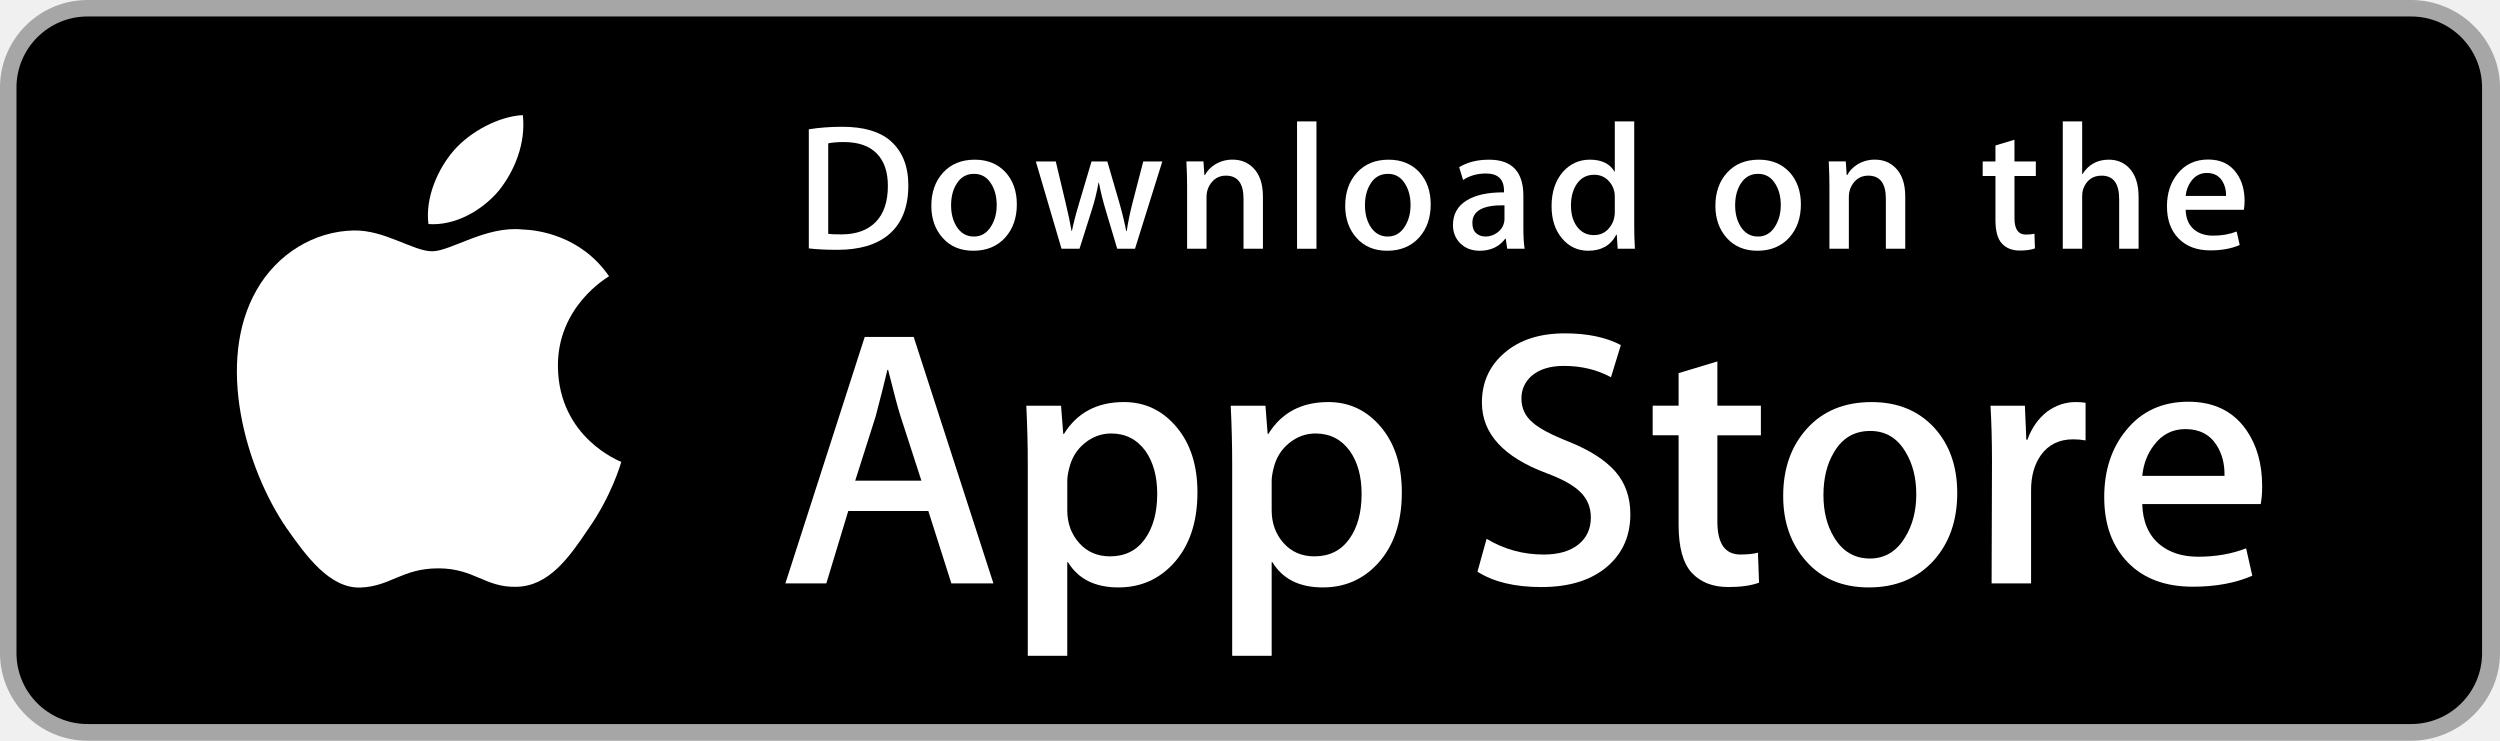
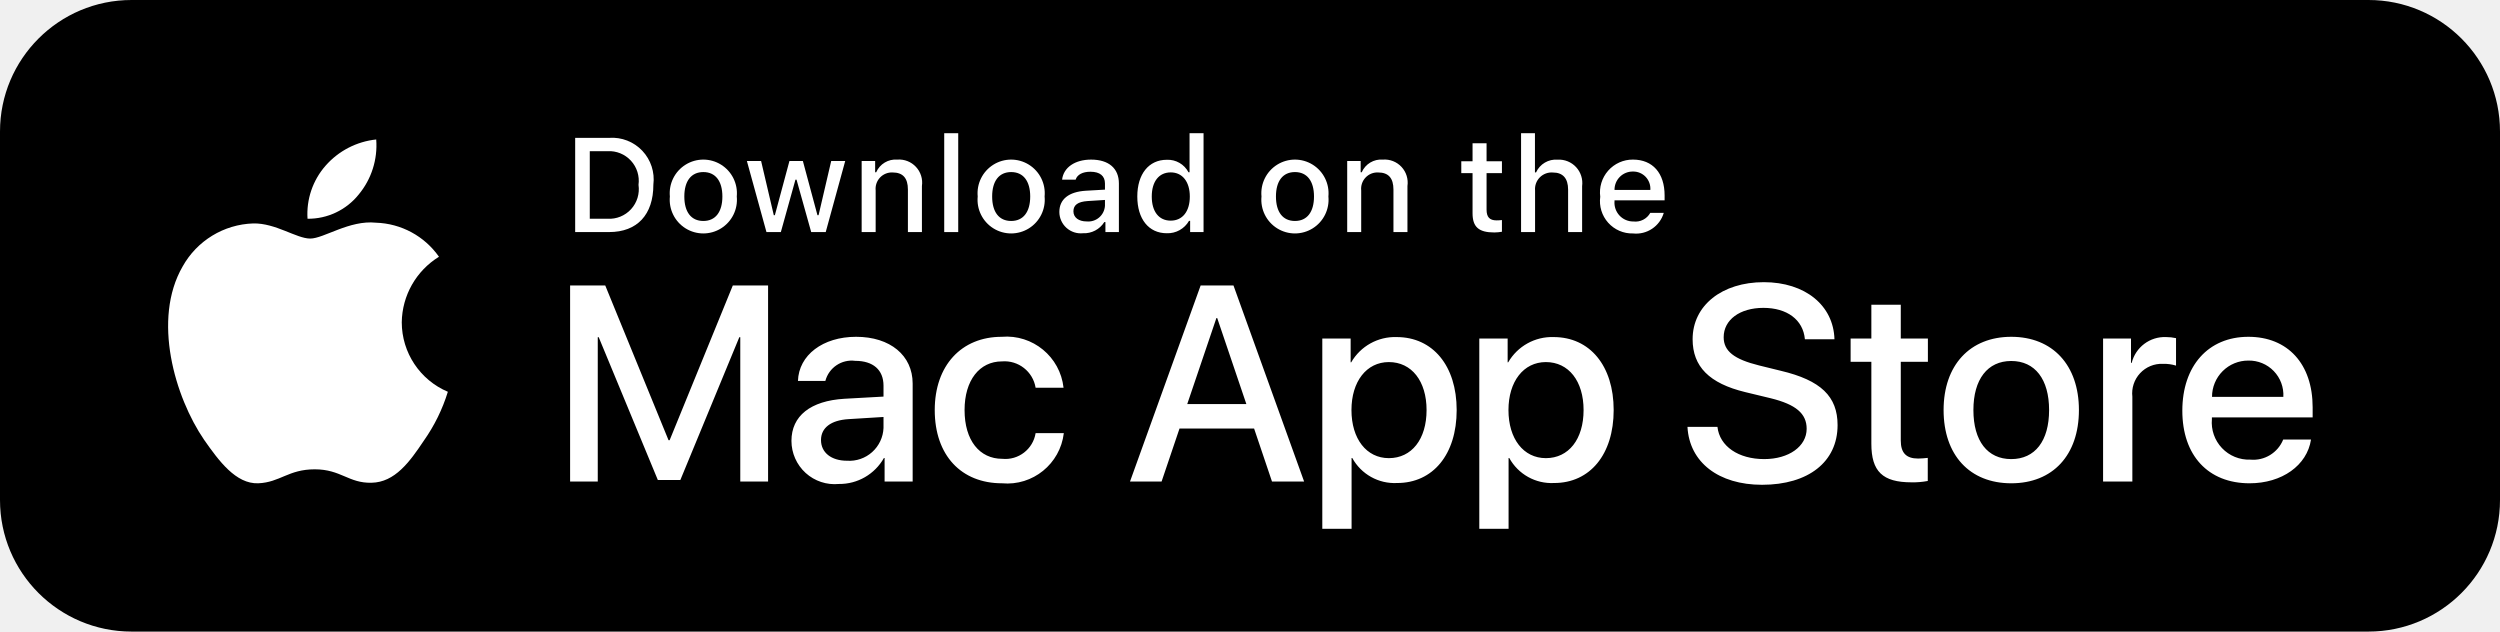
- <svg xmlns="http://www.w3.org/2000/svg" version="1.1" id="US_UK_Download_on_the" x="0px" y="0px" width="135px" height="40px" viewBox="0 0 135 40" enable-background="new 0 0 135 40" xml:space="preserve">
-   <g>
-     <path fill="#A6A6A6" d="M130.197,40H4.729C2.122,40,0,37.872,0,35.267V4.726C0,2.12,2.122,0,4.729,0h125.468   C132.803,0,135,2.12,135,4.726v30.541C135,37.872,132.803,40,130.197,40L130.197,40z" />
-     <path d="M134.032,35.268c0,2.116-1.714,3.83-3.834,3.83H4.729c-2.119,0-3.839-1.714-3.839-3.83V4.725   c0-2.115,1.72-3.835,3.839-3.835h125.468c2.121,0,3.834,1.72,3.834,3.835L134.032,35.268L134.032,35.268z" />
-     <g>
-       <g>
-         <path fill="#FFFFFF" d="M30.128,19.784c-0.029-3.223,2.639-4.791,2.761-4.864c-1.511-2.203-3.853-2.504-4.676-2.528     c-1.967-0.207-3.875,1.177-4.877,1.177c-1.022,0-2.565-1.157-4.228-1.123c-2.14,0.033-4.142,1.272-5.24,3.196     c-2.266,3.923-0.576,9.688,1.595,12.859c1.086,1.553,2.355,3.287,4.016,3.226c1.625-0.067,2.232-1.036,4.193-1.036     c1.943,0,2.513,1.036,4.207,0.997c1.744-0.028,2.842-1.56,3.89-3.127c1.255-1.78,1.759-3.533,1.779-3.623     C33.507,24.924,30.161,23.647,30.128,19.784z" />
-         <path fill="#FFFFFF" d="M26.928,10.306c0.874-1.093,1.472-2.58,1.306-4.089c-1.265,0.056-2.847,0.875-3.758,1.944     c-0.806,0.942-1.526,2.486-1.34,3.938C24.557,12.205,26.016,11.382,26.928,10.306z" />
+ <svg xmlns="http://www.w3.org/2000/svg" width="190" height="48" viewBox="0 0 190 48">
+   <g fill="none" fill-rule="evenodd">
+     <rect width="190" height="48" fill="#000" rx="10" />
+     <g fill="#FFF" fill-rule="nonzero" transform="translate(12.777 10.6)">
+       <path d="M17.757,13.896 C17.783,11.861 18.85,9.98 20.585,8.914 C19.486,7.344 17.711,6.385 15.795,6.325 C13.78,6.113 11.827,7.531 10.8,7.531 C9.753,7.531 8.172,6.346 6.47,6.381 C4.23,6.453 2.192,7.696 1.102,9.654 C-1.219,13.672 0.512,19.578 2.736,22.826 C3.848,24.416 5.148,26.193 6.849,26.13 C8.513,26.06 9.135,25.068 11.144,25.068 C13.134,25.068 13.718,26.13 15.453,26.089 C17.239,26.06 18.365,24.492 19.438,22.887 C20.237,21.753 20.852,20.501 21.26,19.175 C19.139,18.278 17.759,16.2 17.757,13.896 Z M14.479,4.189 C15.453,3.02 15.932,1.517 15.816,0 C14.328,0.156 12.954,0.867 11.967,1.992 C10.993,3.101 10.499,4.552 10.595,6.025 C12.102,6.041 13.534,5.364 14.479,4.189 Z" />
+       <g transform="translate(30.134 9.8)">
+         <polygon points="13.35 16.195 13.35 5.227 13.277 5.227 8.795 16.081 7.085 16.081 2.591 5.227 2.519 5.227 2.519 16.195 .417 16.195 .417 1.294 3.087 1.294 7.898 13.056 7.981 13.056 12.783 1.294 15.463 1.294 15.463 16.195" />
+         <path d="M17.239,13.107 C17.239,11.208 18.691,10.061 21.268,9.906 L24.236,9.741 L24.236,8.914 C24.236,7.706 23.442,7.024 22.091,7.024 C21.056,6.886 20.081,7.542 19.815,8.553 L17.733,8.553 C17.795,6.591 19.619,5.197 22.153,5.197 C24.74,5.197 26.451,6.612 26.451,8.749 L26.451,16.195 L24.318,16.195 L24.318,14.408 L24.267,14.408 C23.571,15.642 22.259,16.399 20.845,16.382 C19.923,16.472 19.005,16.168 18.318,15.545 C17.632,14.921 17.24,14.036 17.239,13.107 Z M24.236,12.127 L24.236,11.29 L21.566,11.455 C20.237,11.538 19.485,12.116 19.485,13.045 C19.485,13.996 20.268,14.616 21.464,14.616 C22.163,14.663 22.852,14.426 23.374,13.957 C23.896,13.488 24.207,12.828 24.236,12.127 L24.236,12.127 Z M35.796,9.069 C35.594,7.837 34.482,6.966 33.24,7.066 C31.53,7.066 30.396,8.502 30.396,10.764 C30.396,13.077 31.54,14.47 33.26,14.47 C34.487,14.593 35.598,13.739 35.796,12.519 L37.939,12.519 C37.662,14.855 35.578,16.545 33.24,16.33 C30.149,16.33 28.129,14.213 28.129,10.764 C28.129,7.386 30.149,5.197 33.219,5.197 C35.575,4.997 37.66,6.715 37.919,9.069 L35.796,9.069 Z M52.4,12.168 L46.732,12.168 L45.37,16.195 L42.97,16.195 L48.338,1.294 L50.833,1.294 L56.201,16.195 L53.76,16.195 L52.4,12.168 Z M47.319,10.309 L51.812,10.309 L49.597,3.772 L49.535,3.772 L47.319,10.309 Z M67.796,10.764 C67.796,14.14 65.993,16.309 63.271,16.309 C61.865,16.383 60.54,15.644 59.86,14.408 L59.809,14.408 L59.809,19.789 L57.584,19.789 L57.584,5.331 L59.738,5.331 L59.738,7.138 L59.779,7.138 C60.488,5.909 61.815,5.171 63.231,5.217 C65.982,5.217 67.796,7.397 67.796,10.764 Z M65.508,10.764 C65.508,8.564 64.374,7.118 62.643,7.118 C60.943,7.118 59.8,8.595 59.8,10.764 C59.8,12.953 60.943,14.419 62.643,14.419 C64.374,14.419 65.508,12.983 65.508,10.764 Z M79.728,10.764 C79.728,14.14 77.925,16.309 75.204,16.309 C73.797,16.383 72.472,15.644 71.793,14.408 L71.741,14.408 L71.741,19.789 L69.516,19.789 L69.516,5.331 L71.67,5.331 L71.67,7.138 L71.711,7.138 C72.421,5.909 73.747,5.171 75.163,5.217 C77.915,5.217 79.728,7.397 79.728,10.764 Z M77.441,10.764 C77.441,8.564 76.307,7.118 74.576,7.118 C72.876,7.118 71.732,8.595 71.732,10.764 C71.732,12.953 72.876,14.419 74.576,14.419 C76.307,14.419 77.441,12.983 77.441,10.764 L77.441,10.764 Z M87.615,12.043 C87.779,13.521 89.212,14.491 91.17,14.491 C93.045,14.491 94.395,13.521 94.395,12.189 C94.395,11.032 93.581,10.339 91.654,9.865 L89.727,9.4 C86.996,8.739 85.728,7.459 85.728,5.382 C85.728,2.811 87.964,1.045 91.139,1.045 C94.281,1.045 96.435,2.811 96.508,5.382 L94.261,5.382 C94.127,3.895 92.9,2.998 91.108,2.998 C89.315,2.998 88.088,3.906 88.088,5.228 C88.088,6.281 88.872,6.901 90.788,7.376 L92.427,7.779 C95.478,8.502 96.745,9.73 96.745,11.91 C96.745,14.698 94.529,16.444 91.005,16.444 C87.707,16.444 85.48,14.739 85.337,12.043 L87.615,12.043 Z M101.548,2.76 L101.548,5.331 L103.609,5.331 L103.609,7.097 L101.548,7.097 L101.548,13.086 C101.548,14.017 101.961,14.45 102.867,14.45 C103.112,14.446 103.356,14.429 103.599,14.399 L103.599,16.154 C103.191,16.231 102.777,16.265 102.363,16.257 C100.168,16.257 99.312,15.431 99.312,13.324 L99.312,7.097 L97.736,7.097 L97.736,5.331 L99.312,5.331 L99.312,2.76 L101.548,2.76 Z M104.802,10.764 C104.802,7.345 106.811,5.197 109.944,5.197 C113.087,5.197 115.087,7.345 115.087,10.764 C115.087,14.191 113.098,16.33 109.944,16.33 C106.791,16.33 104.802,14.191 104.802,10.764 Z M112.82,10.764 C112.82,8.419 111.747,7.035 109.944,7.035 C108.141,7.035 107.068,8.429 107.068,10.764 C107.068,13.118 108.141,14.491 109.944,14.491 C111.747,14.491 112.82,13.118 112.82,10.764 L112.82,10.764 Z M116.923,5.331 L119.045,5.331 L119.045,7.18 L119.097,7.18 C119.393,5.99 120.481,5.17 121.705,5.217 C121.961,5.216 122.217,5.244 122.467,5.3 L122.467,7.386 C122.143,7.287 121.806,7.242 121.467,7.252 C120.813,7.225 120.18,7.486 119.734,7.967 C119.288,8.447 119.074,9.099 119.148,9.751 L119.148,16.195 L116.923,16.195 L116.923,5.331 Z M132.726,13.004 C132.427,14.977 130.51,16.33 128.058,16.33 C124.904,16.33 122.946,14.212 122.946,10.815 C122.946,7.407 124.915,5.197 127.964,5.197 C130.964,5.197 132.85,7.262 132.85,10.556 L132.85,11.32 L125.193,11.32 L125.193,11.455 C125.121,12.264 125.4,13.065 125.958,13.653 C126.516,14.242 127.3,14.562 128.109,14.532 C129.189,14.634 130.207,14.012 130.613,13.004 L132.726,13.004 Z M125.203,9.762 L130.623,9.762 C130.664,9.035 130.4,8.324 129.895,7.801 C129.39,7.277 128.69,6.989 127.964,7.004 C127.232,7 126.529,7.289 126.011,7.807 C125.492,8.324 125.201,9.028 125.203,9.762 Z" />
      </g>
    </g>
-     <g>
-       <path fill="#FFFFFF" d="M53.645,31.504h-2.271l-1.244-3.909h-4.324l-1.185,3.909h-2.211l4.284-13.308h2.646L53.645,31.504z     M49.755,25.955L48.63,22.48c-0.119-0.355-0.342-1.191-0.671-2.507h-0.04c-0.131,0.566-0.342,1.402-0.632,2.507l-1.105,3.475    H49.755z" />
-       <path fill="#FFFFFF" d="M64.662,26.588c0,1.632-0.441,2.922-1.323,3.869c-0.79,0.843-1.771,1.264-2.942,1.264    c-1.264,0-2.172-0.454-2.725-1.362h-0.04v5.055h-2.132V25.067c0-1.026-0.027-2.079-0.079-3.159h1.875l0.119,1.521h0.04    c0.711-1.146,1.79-1.718,3.238-1.718c1.132,0,2.077,0.447,2.833,1.342C64.284,23.949,64.662,25.127,64.662,26.588z M62.49,26.666    c0-0.934-0.21-1.704-0.632-2.31c-0.461-0.632-1.08-0.948-1.856-0.948c-0.526,0-1.004,0.176-1.431,0.523    c-0.428,0.35-0.708,0.807-0.839,1.373c-0.066,0.264-0.099,0.48-0.099,0.65v1.6c0,0.698,0.214,1.287,0.642,1.768    s0.984,0.721,1.668,0.721c0.803,0,1.428-0.31,1.875-0.928C62.266,28.496,62.49,27.68,62.49,26.666z" />
-       <path fill="#FFFFFF" d="M75.699,26.588c0,1.632-0.441,2.922-1.324,3.869c-0.789,0.843-1.77,1.264-2.941,1.264    c-1.264,0-2.172-0.454-2.724-1.362H68.67v5.055h-2.132V25.067c0-1.026-0.027-2.079-0.079-3.159h1.875l0.119,1.521h0.04    c0.71-1.146,1.789-1.718,3.238-1.718c1.131,0,2.076,0.447,2.834,1.342C75.32,23.949,75.699,25.127,75.699,26.588z M73.527,26.666    c0-0.934-0.211-1.704-0.633-2.31c-0.461-0.632-1.078-0.948-1.855-0.948c-0.527,0-1.004,0.176-1.432,0.523    c-0.428,0.35-0.707,0.807-0.838,1.373c-0.065,0.264-0.099,0.48-0.099,0.65v1.6c0,0.698,0.214,1.287,0.64,1.768    c0.428,0.48,0.984,0.721,1.67,0.721c0.803,0,1.428-0.31,1.875-0.928C73.303,28.496,73.527,27.68,73.527,26.666z" />
-       <path fill="#FFFFFF" d="M88.039,27.772c0,1.132-0.393,2.053-1.182,2.764c-0.867,0.777-2.074,1.165-3.625,1.165    c-1.432,0-2.58-0.276-3.449-0.829l0.494-1.777c0.936,0.566,1.963,0.85,3.082,0.85c0.803,0,1.428-0.182,1.877-0.544    c0.447-0.362,0.67-0.848,0.67-1.454c0-0.54-0.184-0.995-0.553-1.364c-0.367-0.369-0.98-0.712-1.836-1.029    c-2.33-0.869-3.494-2.142-3.494-3.816c0-1.094,0.408-1.991,1.225-2.689c0.814-0.699,1.9-1.048,3.258-1.048    c1.211,0,2.217,0.211,3.02,0.632l-0.533,1.738c-0.75-0.408-1.598-0.612-2.547-0.612c-0.75,0-1.336,0.185-1.756,0.553    c-0.355,0.329-0.533,0.73-0.533,1.205c0,0.526,0.203,0.961,0.611,1.303c0.355,0.316,1,0.658,1.936,1.027    c1.145,0.461,1.986,1,2.527,1.618C87.77,26.081,88.039,26.852,88.039,27.772z" />
-       <path fill="#FFFFFF" d="M95.088,23.508h-2.35v4.659c0,1.185,0.414,1.777,1.244,1.777c0.381,0,0.697-0.033,0.947-0.099l0.059,1.619    c-0.42,0.157-0.973,0.236-1.658,0.236c-0.842,0-1.5-0.257-1.975-0.77c-0.473-0.514-0.711-1.376-0.711-2.587v-4.837h-1.4v-1.6h1.4    v-1.757l2.094-0.632v2.389h2.35V23.508z" />
-       <path fill="#FFFFFF" d="M105.691,26.627c0,1.475-0.422,2.686-1.264,3.633c-0.883,0.975-2.055,1.461-3.516,1.461    c-1.408,0-2.529-0.467-3.365-1.401s-1.254-2.113-1.254-3.534c0-1.487,0.43-2.705,1.293-3.652c0.861-0.948,2.023-1.422,3.484-1.422    c1.408,0,2.541,0.467,3.396,1.402C105.283,24.021,105.691,25.192,105.691,26.627z M103.479,26.696    c0-0.885-0.189-1.644-0.572-2.277c-0.447-0.766-1.086-1.148-1.914-1.148c-0.857,0-1.508,0.383-1.955,1.148    c-0.383,0.634-0.572,1.405-0.572,2.317c0,0.885,0.189,1.644,0.572,2.276c0.461,0.766,1.105,1.148,1.936,1.148    c0.814,0,1.453-0.39,1.914-1.168C103.281,28.347,103.479,27.58,103.479,26.696z" />
-       <path fill="#FFFFFF" d="M112.621,23.783c-0.211-0.039-0.436-0.059-0.672-0.059c-0.75,0-1.33,0.283-1.738,0.85    c-0.355,0.5-0.533,1.132-0.533,1.895v5.035h-2.131l0.02-6.574c0-1.106-0.027-2.113-0.08-3.021h1.857l0.078,1.836h0.059    c0.225-0.631,0.58-1.139,1.066-1.52c0.475-0.343,0.988-0.514,1.541-0.514c0.197,0,0.375,0.014,0.533,0.039V23.783z" />
-       <path fill="#FFFFFF" d="M122.156,26.252c0,0.382-0.025,0.704-0.078,0.967h-6.396c0.025,0.948,0.334,1.673,0.928,2.173    c0.539,0.447,1.236,0.671,2.092,0.671c0.947,0,1.811-0.151,2.588-0.454l0.334,1.48c-0.908,0.396-1.98,0.593-3.217,0.593    c-1.488,0-2.656-0.438-3.506-1.313c-0.848-0.875-1.273-2.05-1.273-3.524c0-1.447,0.395-2.652,1.186-3.613    c0.828-1.026,1.947-1.539,3.355-1.539c1.383,0,2.43,0.513,3.141,1.539C121.873,24.047,122.156,25.055,122.156,26.252z     M120.123,25.699c0.014-0.632-0.125-1.178-0.414-1.639c-0.369-0.593-0.936-0.889-1.699-0.889c-0.697,0-1.264,0.289-1.697,0.869    c-0.355,0.461-0.566,1.014-0.631,1.658H120.123z" />
-     </g>
-     <g>
-       <g>
-         <path fill="#FFFFFF" d="M49.05,10.009c0,1.177-0.353,2.063-1.058,2.658c-0.653,0.549-1.581,0.824-2.783,0.824     c-0.596,0-1.106-0.026-1.533-0.078V6.982c0.557-0.09,1.157-0.136,1.805-0.136c1.145,0,2.008,0.249,2.59,0.747     C48.723,8.156,49.05,8.961,49.05,10.009z M47.945,10.038c0-0.763-0.202-1.348-0.606-1.756c-0.404-0.407-0.994-0.611-1.771-0.611     c-0.33,0-0.611,0.022-0.844,0.068v4.889c0.129,0.02,0.365,0.029,0.708,0.029c0.802,0,1.421-0.223,1.857-0.669     S47.945,10.892,47.945,10.038z" />
-         <path fill="#FFFFFF" d="M54.909,11.037c0,0.725-0.207,1.319-0.621,1.785c-0.434,0.479-1.009,0.718-1.727,0.718     c-0.692,0-1.243-0.229-1.654-0.689c-0.41-0.459-0.615-1.038-0.615-1.736c0-0.73,0.211-1.329,0.635-1.794s0.994-0.698,1.712-0.698     c0.692,0,1.248,0.229,1.669,0.688C54.708,9.757,54.909,10.333,54.909,11.037z M53.822,11.071c0-0.435-0.094-0.808-0.281-1.119     c-0.22-0.376-0.533-0.564-0.94-0.564c-0.421,0-0.741,0.188-0.961,0.564c-0.188,0.311-0.281,0.69-0.281,1.138     c0,0.435,0.094,0.808,0.281,1.119c0.227,0.376,0.543,0.564,0.951,0.564c0.4,0,0.714-0.191,0.94-0.574     C53.725,11.882,53.822,11.506,53.822,11.071z" />
-         <path fill="#FFFFFF" d="M62.765,8.719l-1.475,4.714h-0.96l-0.611-2.047c-0.155-0.511-0.281-1.019-0.379-1.523h-0.019     c-0.091,0.518-0.217,1.025-0.379,1.523l-0.649,2.047h-0.971l-1.387-4.714h1.077l0.533,2.241c0.129,0.53,0.235,1.035,0.32,1.513     h0.019c0.078-0.394,0.207-0.896,0.389-1.503l0.669-2.25h0.854l0.641,2.202c0.155,0.537,0.281,1.054,0.378,1.552h0.029     c0.071-0.485,0.178-1.002,0.32-1.552l0.572-2.202H62.765z" />
-         <path fill="#FFFFFF" d="M68.198,13.433H67.15v-2.7c0-0.832-0.316-1.248-0.95-1.248c-0.311,0-0.562,0.114-0.757,0.343     c-0.193,0.229-0.291,0.499-0.291,0.808v2.796h-1.048v-3.366c0-0.414-0.013-0.863-0.038-1.349h0.921l0.049,0.737h0.029     c0.122-0.229,0.304-0.418,0.543-0.569c0.284-0.176,0.602-0.265,0.95-0.265c0.44,0,0.806,0.142,1.097,0.427     c0.362,0.349,0.543,0.87,0.543,1.562V13.433z" />
-         <path fill="#FFFFFF" d="M71.088,13.433h-1.047V6.556h1.047V13.433z" />
-         <path fill="#FFFFFF" d="M77.258,11.037c0,0.725-0.207,1.319-0.621,1.785c-0.434,0.479-1.01,0.718-1.727,0.718     c-0.693,0-1.244-0.229-1.654-0.689c-0.41-0.459-0.615-1.038-0.615-1.736c0-0.73,0.211-1.329,0.635-1.794s0.994-0.698,1.711-0.698     c0.693,0,1.248,0.229,1.67,0.688C77.057,9.757,77.258,10.333,77.258,11.037z M76.17,11.071c0-0.435-0.094-0.808-0.281-1.119     c-0.219-0.376-0.533-0.564-0.939-0.564c-0.422,0-0.742,0.188-0.961,0.564c-0.188,0.311-0.281,0.69-0.281,1.138     c0,0.435,0.094,0.808,0.281,1.119c0.227,0.376,0.543,0.564,0.951,0.564c0.4,0,0.713-0.191,0.939-0.574     C76.074,11.882,76.17,11.506,76.17,11.071z" />
-         <path fill="#FFFFFF" d="M82.33,13.433h-0.941l-0.078-0.543h-0.029c-0.322,0.433-0.781,0.65-1.377,0.65     c-0.445,0-0.805-0.143-1.076-0.427c-0.246-0.258-0.369-0.579-0.369-0.96c0-0.576,0.24-1.015,0.723-1.319     c0.482-0.304,1.16-0.453,2.033-0.446V10.3c0-0.621-0.326-0.931-0.979-0.931c-0.465,0-0.875,0.117-1.229,0.349l-0.213-0.688     c0.438-0.271,0.979-0.407,1.617-0.407c1.232,0,1.85,0.65,1.85,1.95v1.736C82.262,12.78,82.285,13.155,82.33,13.433z      M81.242,11.813v-0.727c-1.156-0.02-1.734,0.297-1.734,0.95c0,0.246,0.066,0.43,0.201,0.553c0.135,0.123,0.307,0.184,0.512,0.184     c0.23,0,0.445-0.073,0.641-0.218c0.197-0.146,0.318-0.331,0.363-0.558C81.236,11.946,81.242,11.884,81.242,11.813z" />
-         <path fill="#FFFFFF" d="M88.285,13.433h-0.93l-0.049-0.757h-0.029c-0.297,0.576-0.803,0.864-1.514,0.864     c-0.568,0-1.041-0.223-1.416-0.669s-0.562-1.025-0.562-1.736c0-0.763,0.203-1.381,0.611-1.853c0.395-0.44,0.879-0.66,1.455-0.66     c0.633,0,1.076,0.213,1.328,0.64h0.02V6.556h1.049v5.607C88.248,12.622,88.26,13.045,88.285,13.433z M87.199,11.445v-0.786     c0-0.136-0.01-0.246-0.029-0.33c-0.059-0.252-0.186-0.464-0.379-0.635c-0.195-0.171-0.43-0.257-0.701-0.257     c-0.391,0-0.697,0.155-0.922,0.466c-0.223,0.311-0.336,0.708-0.336,1.193c0,0.466,0.107,0.844,0.322,1.135     c0.227,0.31,0.533,0.465,0.916,0.465c0.344,0,0.619-0.129,0.828-0.388C87.1,12.069,87.199,11.781,87.199,11.445z" />
-         <path fill="#FFFFFF" d="M97.248,11.037c0,0.725-0.207,1.319-0.621,1.785c-0.434,0.479-1.008,0.718-1.727,0.718     c-0.691,0-1.242-0.229-1.654-0.689c-0.41-0.459-0.615-1.038-0.615-1.736c0-0.73,0.211-1.329,0.635-1.794s0.994-0.698,1.713-0.698     c0.691,0,1.248,0.229,1.668,0.688C97.047,9.757,97.248,10.333,97.248,11.037z M96.162,11.071c0-0.435-0.094-0.808-0.281-1.119     c-0.221-0.376-0.533-0.564-0.941-0.564c-0.42,0-0.74,0.188-0.961,0.564c-0.188,0.311-0.281,0.69-0.281,1.138     c0,0.435,0.094,0.808,0.281,1.119c0.227,0.376,0.543,0.564,0.951,0.564c0.4,0,0.715-0.191,0.941-0.574     C96.064,11.882,96.162,11.506,96.162,11.071z" />
-         <path fill="#FFFFFF" d="M102.883,13.433h-1.047v-2.7c0-0.832-0.316-1.248-0.951-1.248c-0.311,0-0.562,0.114-0.756,0.343     s-0.291,0.499-0.291,0.808v2.796h-1.049v-3.366c0-0.414-0.012-0.863-0.037-1.349h0.92l0.049,0.737h0.029     c0.123-0.229,0.305-0.418,0.543-0.569c0.285-0.176,0.602-0.265,0.951-0.265c0.439,0,0.805,0.142,1.096,0.427     c0.363,0.349,0.543,0.87,0.543,1.562V13.433z" />
-         <path fill="#FFFFFF" d="M109.936,9.504h-1.154v2.29c0,0.582,0.205,0.873,0.611,0.873c0.188,0,0.344-0.016,0.467-0.049     l0.027,0.795c-0.207,0.078-0.479,0.117-0.814,0.117c-0.414,0-0.736-0.126-0.969-0.378c-0.234-0.252-0.35-0.676-0.35-1.271V9.504     h-0.689V8.719h0.689V7.855l1.027-0.31v1.173h1.154V9.504z" />
-         <path fill="#FFFFFF" d="M115.484,13.433h-1.049v-2.68c0-0.845-0.316-1.268-0.949-1.268c-0.486,0-0.818,0.245-1,0.735     c-0.031,0.103-0.049,0.229-0.049,0.377v2.835h-1.047V6.556h1.047v2.841h0.02c0.33-0.517,0.803-0.775,1.416-0.775     c0.434,0,0.793,0.142,1.078,0.427c0.355,0.355,0.533,0.883,0.533,1.581V13.433z" />
-         <path fill="#FFFFFF" d="M121.207,10.853c0,0.188-0.014,0.346-0.039,0.475h-3.143c0.014,0.466,0.164,0.821,0.455,1.067     c0.266,0.22,0.609,0.33,1.029,0.33c0.465,0,0.889-0.074,1.271-0.223l0.164,0.728c-0.447,0.194-0.973,0.291-1.582,0.291     c-0.73,0-1.305-0.215-1.721-0.645c-0.418-0.43-0.625-1.007-0.625-1.731c0-0.711,0.193-1.303,0.582-1.775     c0.406-0.504,0.955-0.756,1.648-0.756c0.678,0,1.193,0.252,1.541,0.756C121.068,9.77,121.207,10.265,121.207,10.853z      M120.207,10.582c0.008-0.311-0.061-0.579-0.203-0.805c-0.182-0.291-0.459-0.437-0.834-0.437c-0.342,0-0.621,0.142-0.834,0.427     c-0.174,0.227-0.277,0.498-0.311,0.815H120.207z" />
-       </g>
+     <g fill="#FFF" fill-rule="nonzero" transform="translate(42.91 9.6)">
+       <path d="M3.384,0.877 C4.329,0.809 5.254,1.169 5.906,1.859 C6.557,2.548 6.865,3.493 6.746,4.435 C6.746,6.723 5.513,8.037 3.384,8.037 L0.803,8.037 L0.803,0.877 L3.384,0.877 Z M1.913,7.025 L3.26,7.025 C3.935,7.065 4.593,6.799 5.05,6.299 C5.507,5.8 5.715,5.12 5.617,4.45 C5.708,3.782 5.497,3.108 5.041,2.613 C4.585,2.117 3.932,1.852 3.26,1.889 L1.913,1.889 L1.913,7.025 Z M8,5.333 C7.907,4.365 8.371,3.427 9.196,2.914 C10.021,2.401 11.065,2.401 11.89,2.914 C12.714,3.427 13.178,4.365 13.085,5.333 C13.18,6.303 12.717,7.242 11.891,7.756 C11.065,8.27 10.02,8.27 9.194,7.756 C8.369,7.242 7.906,6.303 8,5.333 Z M11.991,5.333 C11.991,4.162 11.466,3.477 10.544,3.477 C9.619,3.477 9.099,4.162 9.099,5.333 C9.099,6.514 9.619,7.194 10.544,7.194 C11.466,7.194 11.991,6.509 11.991,5.333 L11.991,5.333 Z" />
+       <polygon points="19.845 8.038 18.741 8.038 17.628 4.057 17.543 4.057 16.434 8.038 15.341 8.038 13.853 2.634 14.933 2.634 15.899 6.757 15.979 6.757 17.088 2.634 18.108 2.634 19.217 6.757 19.301 6.757 20.262 2.634 21.327 2.634" />
+       <path d="M22.576,2.634 L23.601,2.634 L23.601,3.492 L23.68,3.492 C23.957,2.86 24.603,2.474 25.289,2.529 C25.821,2.489 26.341,2.694 26.704,3.085 C27.068,3.476 27.234,4.011 27.156,4.539 L27.156,8.037 L26.091,8.037 L26.091,4.807 C26.091,3.939 25.715,3.507 24.928,3.507 C24.567,3.49 24.218,3.632 23.97,3.895 C23.723,4.158 23.602,4.517 23.64,4.876 L23.64,8.037 L22.576,8.037 L22.576,2.634 Z" />
+       <polygon points="28.851 .524 29.915 .524 29.915 8.038 28.851 8.038" />
+       <path d="M31.395,5.333 C31.302,4.365 31.766,3.427 32.59,2.914 C33.415,2.401 34.459,2.401 35.284,2.914 C36.109,3.427 36.573,4.365 36.48,5.333 C36.574,6.303 36.111,7.242 35.286,7.756 C34.46,8.27 33.415,8.27 32.589,7.756 C31.763,7.242 31.3,6.303 31.395,5.333 Z M35.386,5.333 C35.386,4.162 34.861,3.477 33.939,3.477 C33.014,3.477 32.494,4.162 32.494,5.333 C32.494,6.514 33.014,7.194 33.939,7.194 C34.861,7.194 35.386,6.509 35.386,5.333 L35.386,5.333 Z M37.6,6.509 C37.6,5.537 38.323,4.976 39.606,4.896 L41.067,4.812 L41.067,4.345 C41.067,3.775 40.69,3.452 39.963,3.452 C39.369,3.452 38.957,3.671 38.839,4.053 L37.809,4.053 C37.917,3.125 38.789,2.53 40.012,2.53 C41.364,2.53 42.126,3.204 42.126,4.345 L42.126,8.037 L41.102,8.037 L41.102,7.278 L41.017,7.278 C40.67,7.832 40.051,8.157 39.398,8.126 C38.94,8.174 38.484,8.025 38.141,7.717 C37.799,7.409 37.602,6.97 37.6,6.509 Z M41.067,6.047 L41.067,5.596 L39.75,5.68 C39.007,5.73 38.67,5.983 38.67,6.459 C38.67,6.946 39.091,7.229 39.67,7.229 C40.013,7.263 40.355,7.157 40.618,6.935 C40.882,6.712 41.043,6.392 41.067,6.047 Z M43.525,5.333 C43.525,3.626 44.4,2.544 45.763,2.544 C46.451,2.512 47.095,2.882 47.416,3.492 L47.496,3.492 L47.496,0.524 L48.56,0.524 L48.56,8.037 L47.54,8.037 L47.54,7.184 L47.456,7.184 C47.11,7.789 46.458,8.152 45.763,8.126 C44.391,8.126 43.525,7.045 43.525,5.333 Z M44.624,5.333 C44.624,6.479 45.163,7.169 46.065,7.169 C46.961,7.169 47.516,6.469 47.516,5.338 C47.516,4.212 46.956,3.502 46.065,3.502 C45.169,3.502 44.624,4.196 44.624,5.333 L44.624,5.333 Z M52.963,5.333 C52.87,4.365 53.334,3.427 54.159,2.914 C54.984,2.401 56.028,2.401 56.853,2.914 C57.678,3.427 58.141,4.365 58.049,5.333 C58.143,6.303 57.68,7.242 56.854,7.756 C56.029,8.27 54.983,8.27 54.157,7.756 C53.332,7.242 52.869,6.303 52.963,5.333 Z M56.954,5.333 C56.954,4.162 56.429,3.477 55.507,3.477 C54.582,3.477 54.062,4.162 54.062,5.333 C54.062,6.514 54.582,7.194 55.507,7.194 C56.429,7.194 56.954,6.509 56.954,5.333 L56.954,5.333 Z M59.477,2.634 L60.501,2.634 L60.501,3.492 L60.581,3.492 C60.857,2.86 61.503,2.474 62.19,2.529 C62.721,2.489 63.242,2.694 63.605,3.085 C63.968,3.476 64.134,4.011 64.056,4.539 L64.056,8.037 L62.992,8.037 L62.992,4.807 C62.992,3.939 62.615,3.507 61.828,3.507 C61.468,3.49 61.118,3.632 60.871,3.895 C60.623,4.158 60.503,4.517 60.541,4.876 L60.541,8.037 L59.477,8.037 L59.477,2.634 Z M70.069,1.288 L70.069,2.658 L71.237,2.658 L71.237,3.557 L70.069,3.557 L70.069,6.335 C70.069,6.901 70.302,7.149 70.832,7.149 C70.967,7.149 71.103,7.14 71.237,7.124 L71.237,8.013 C71.046,8.047 70.853,8.065 70.658,8.067 C69.475,8.067 69.004,7.65 69.004,6.608 L69.004,3.557 L68.148,3.557 L68.148,2.658 L69.004,2.658 L69.004,1.288 L70.069,1.288 Z M72.691,0.524 L73.746,0.524 L73.746,3.502 L73.83,3.502 C74.12,2.865 74.777,2.478 75.474,2.534 C76.002,2.505 76.516,2.714 76.875,3.104 C77.234,3.493 77.401,4.023 77.331,4.549 L77.331,8.037 L76.266,8.037 L76.266,4.812 C76.266,3.949 75.865,3.511 75.113,3.511 C74.743,3.481 74.378,3.616 74.116,3.88 C73.854,4.144 73.722,4.511 73.755,4.881 L73.755,8.037 L72.691,8.037 L72.691,0.524 Z M83.536,6.578 C83.237,7.598 82.253,8.256 81.199,8.142 C80.48,8.161 79.789,7.862 79.31,7.325 C78.83,6.788 78.61,6.067 78.709,5.353 C78.613,4.637 78.832,3.914 79.309,3.373 C79.786,2.831 80.474,2.523 81.195,2.529 C82.695,2.529 83.6,3.557 83.6,5.253 L83.6,5.626 L79.793,5.626 L79.793,5.685 C79.759,6.086 79.896,6.483 80.169,6.778 C80.442,7.072 80.827,7.238 81.229,7.233 C81.749,7.296 82.256,7.037 82.511,6.578 L83.536,6.578 Z M79.793,4.837 L82.516,4.837 C82.543,4.47 82.414,4.109 82.162,3.842 C81.909,3.576 81.556,3.429 81.189,3.437 C80.817,3.432 80.459,3.578 80.196,3.842 C79.933,4.106 79.788,4.464 79.793,4.837 L79.793,4.837 Z" />
    </g>
  </g>
</svg>
